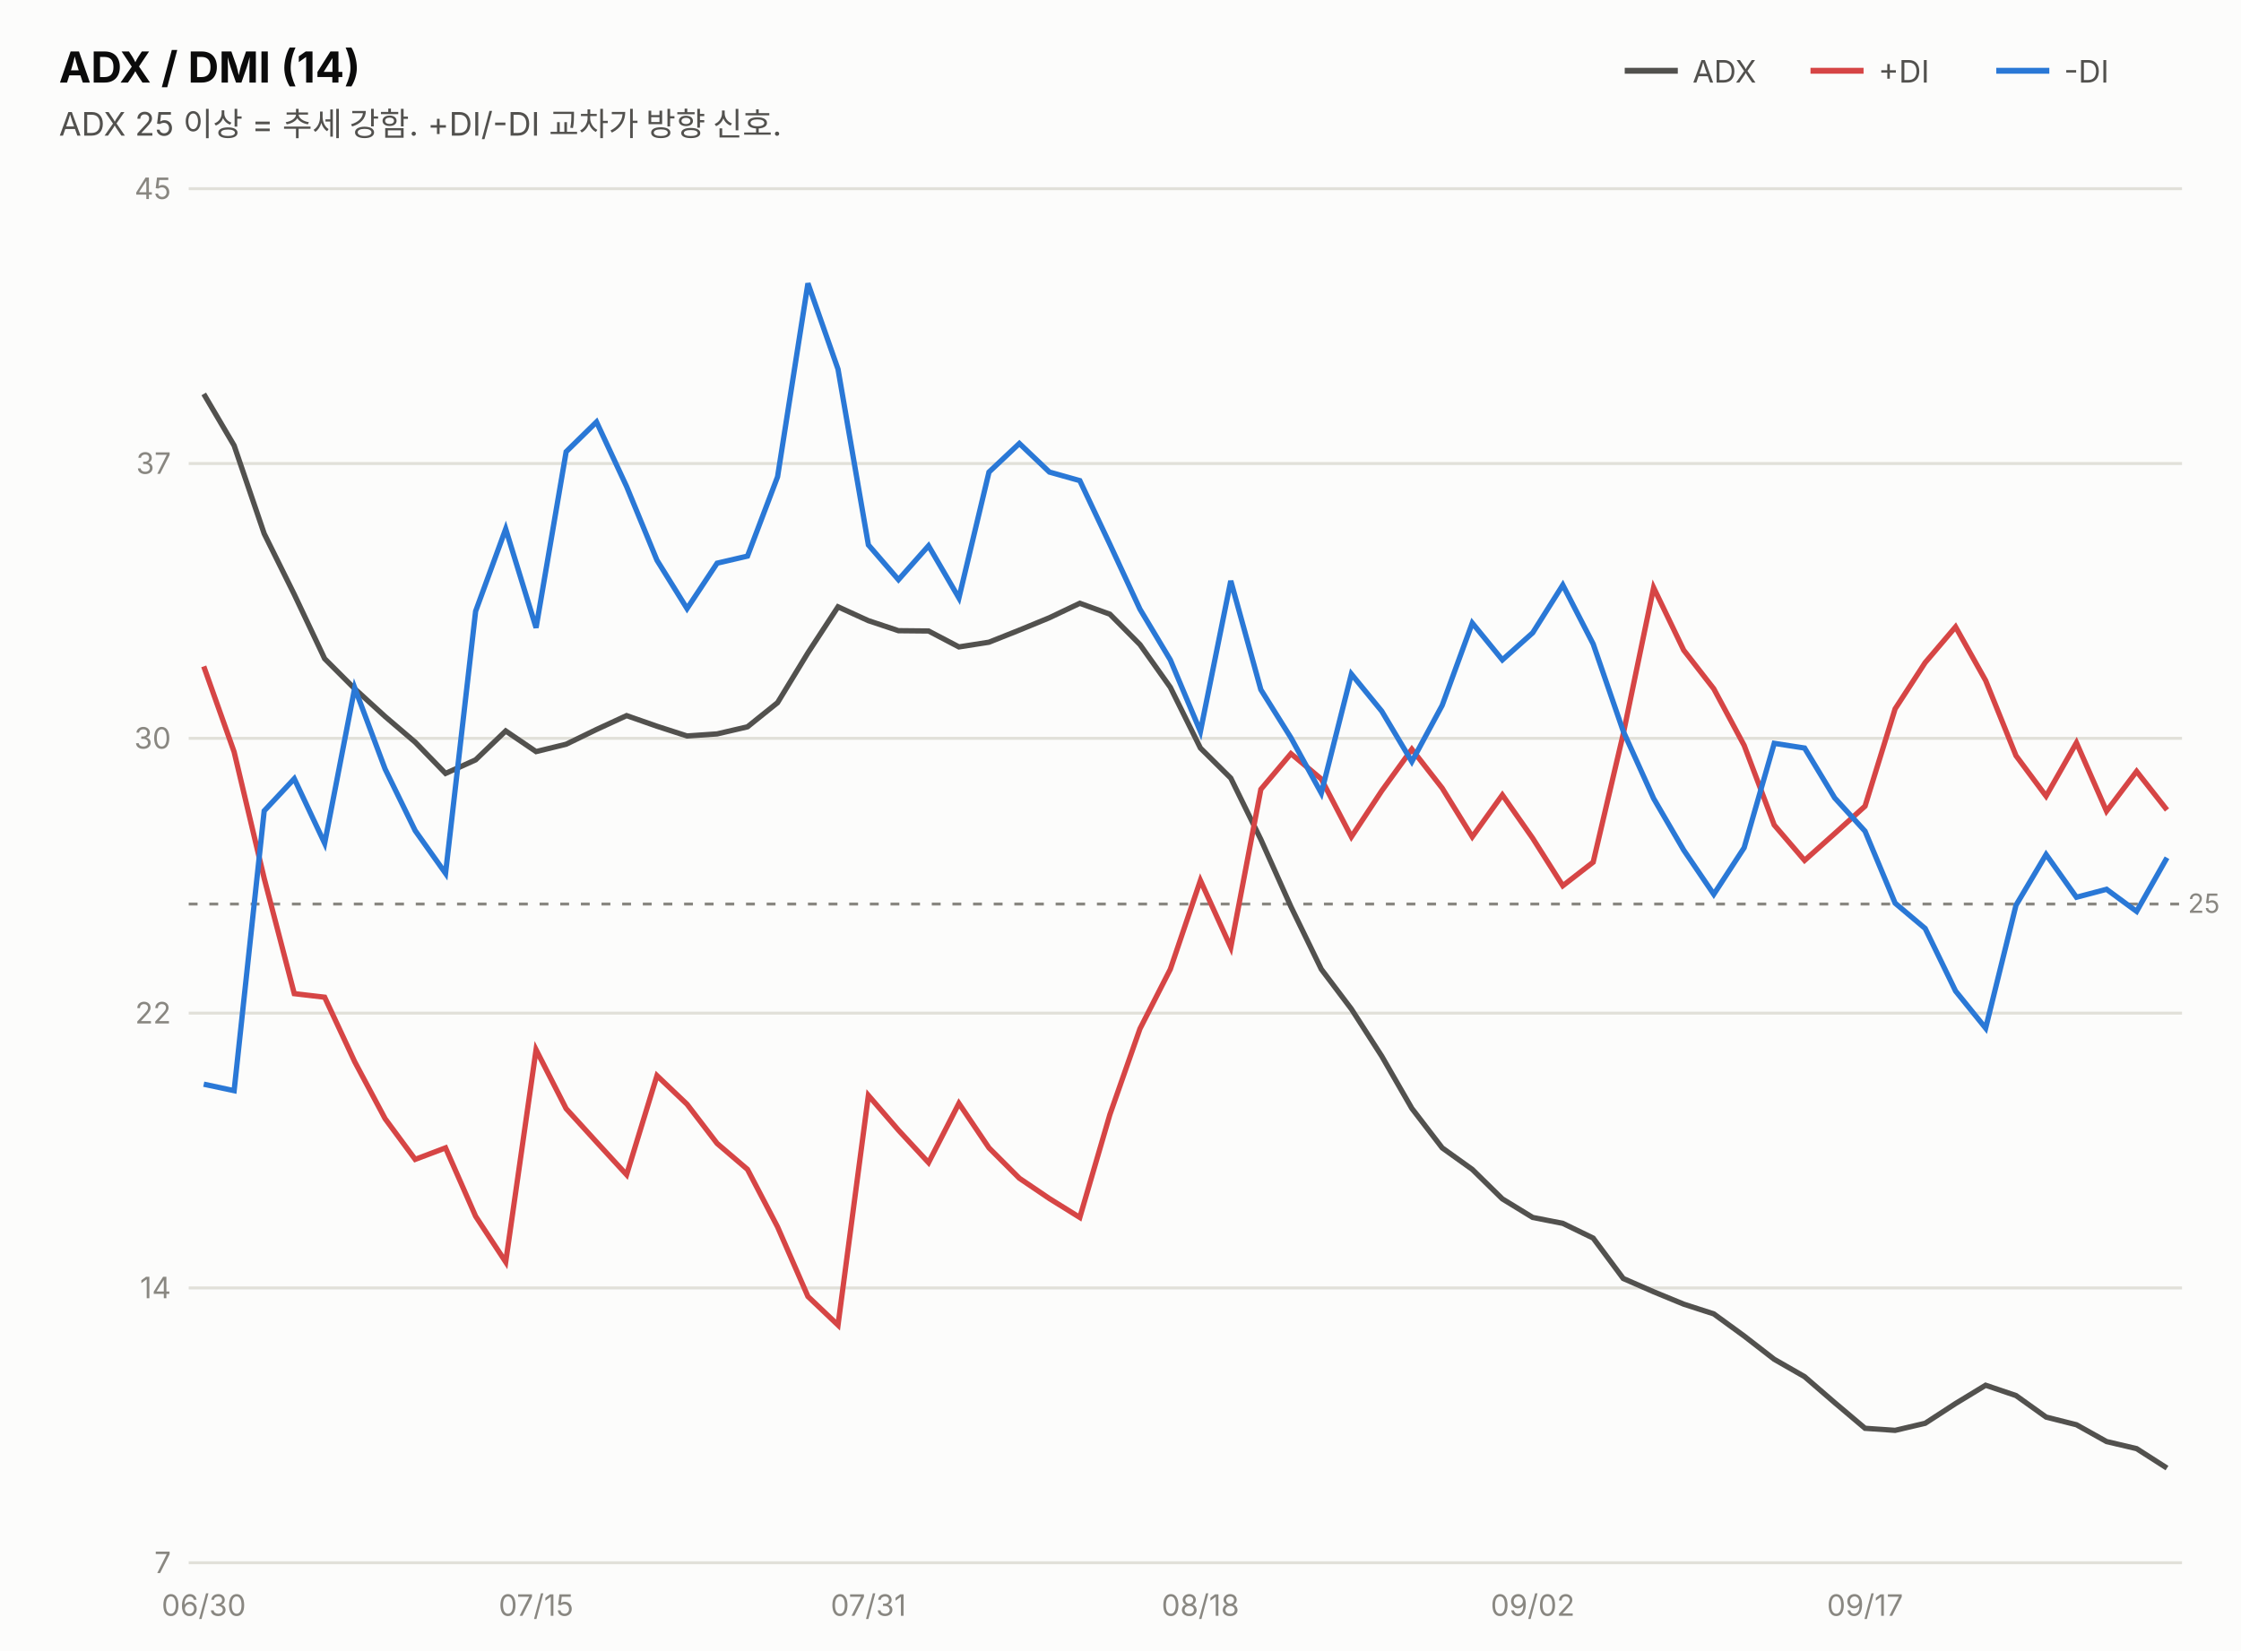
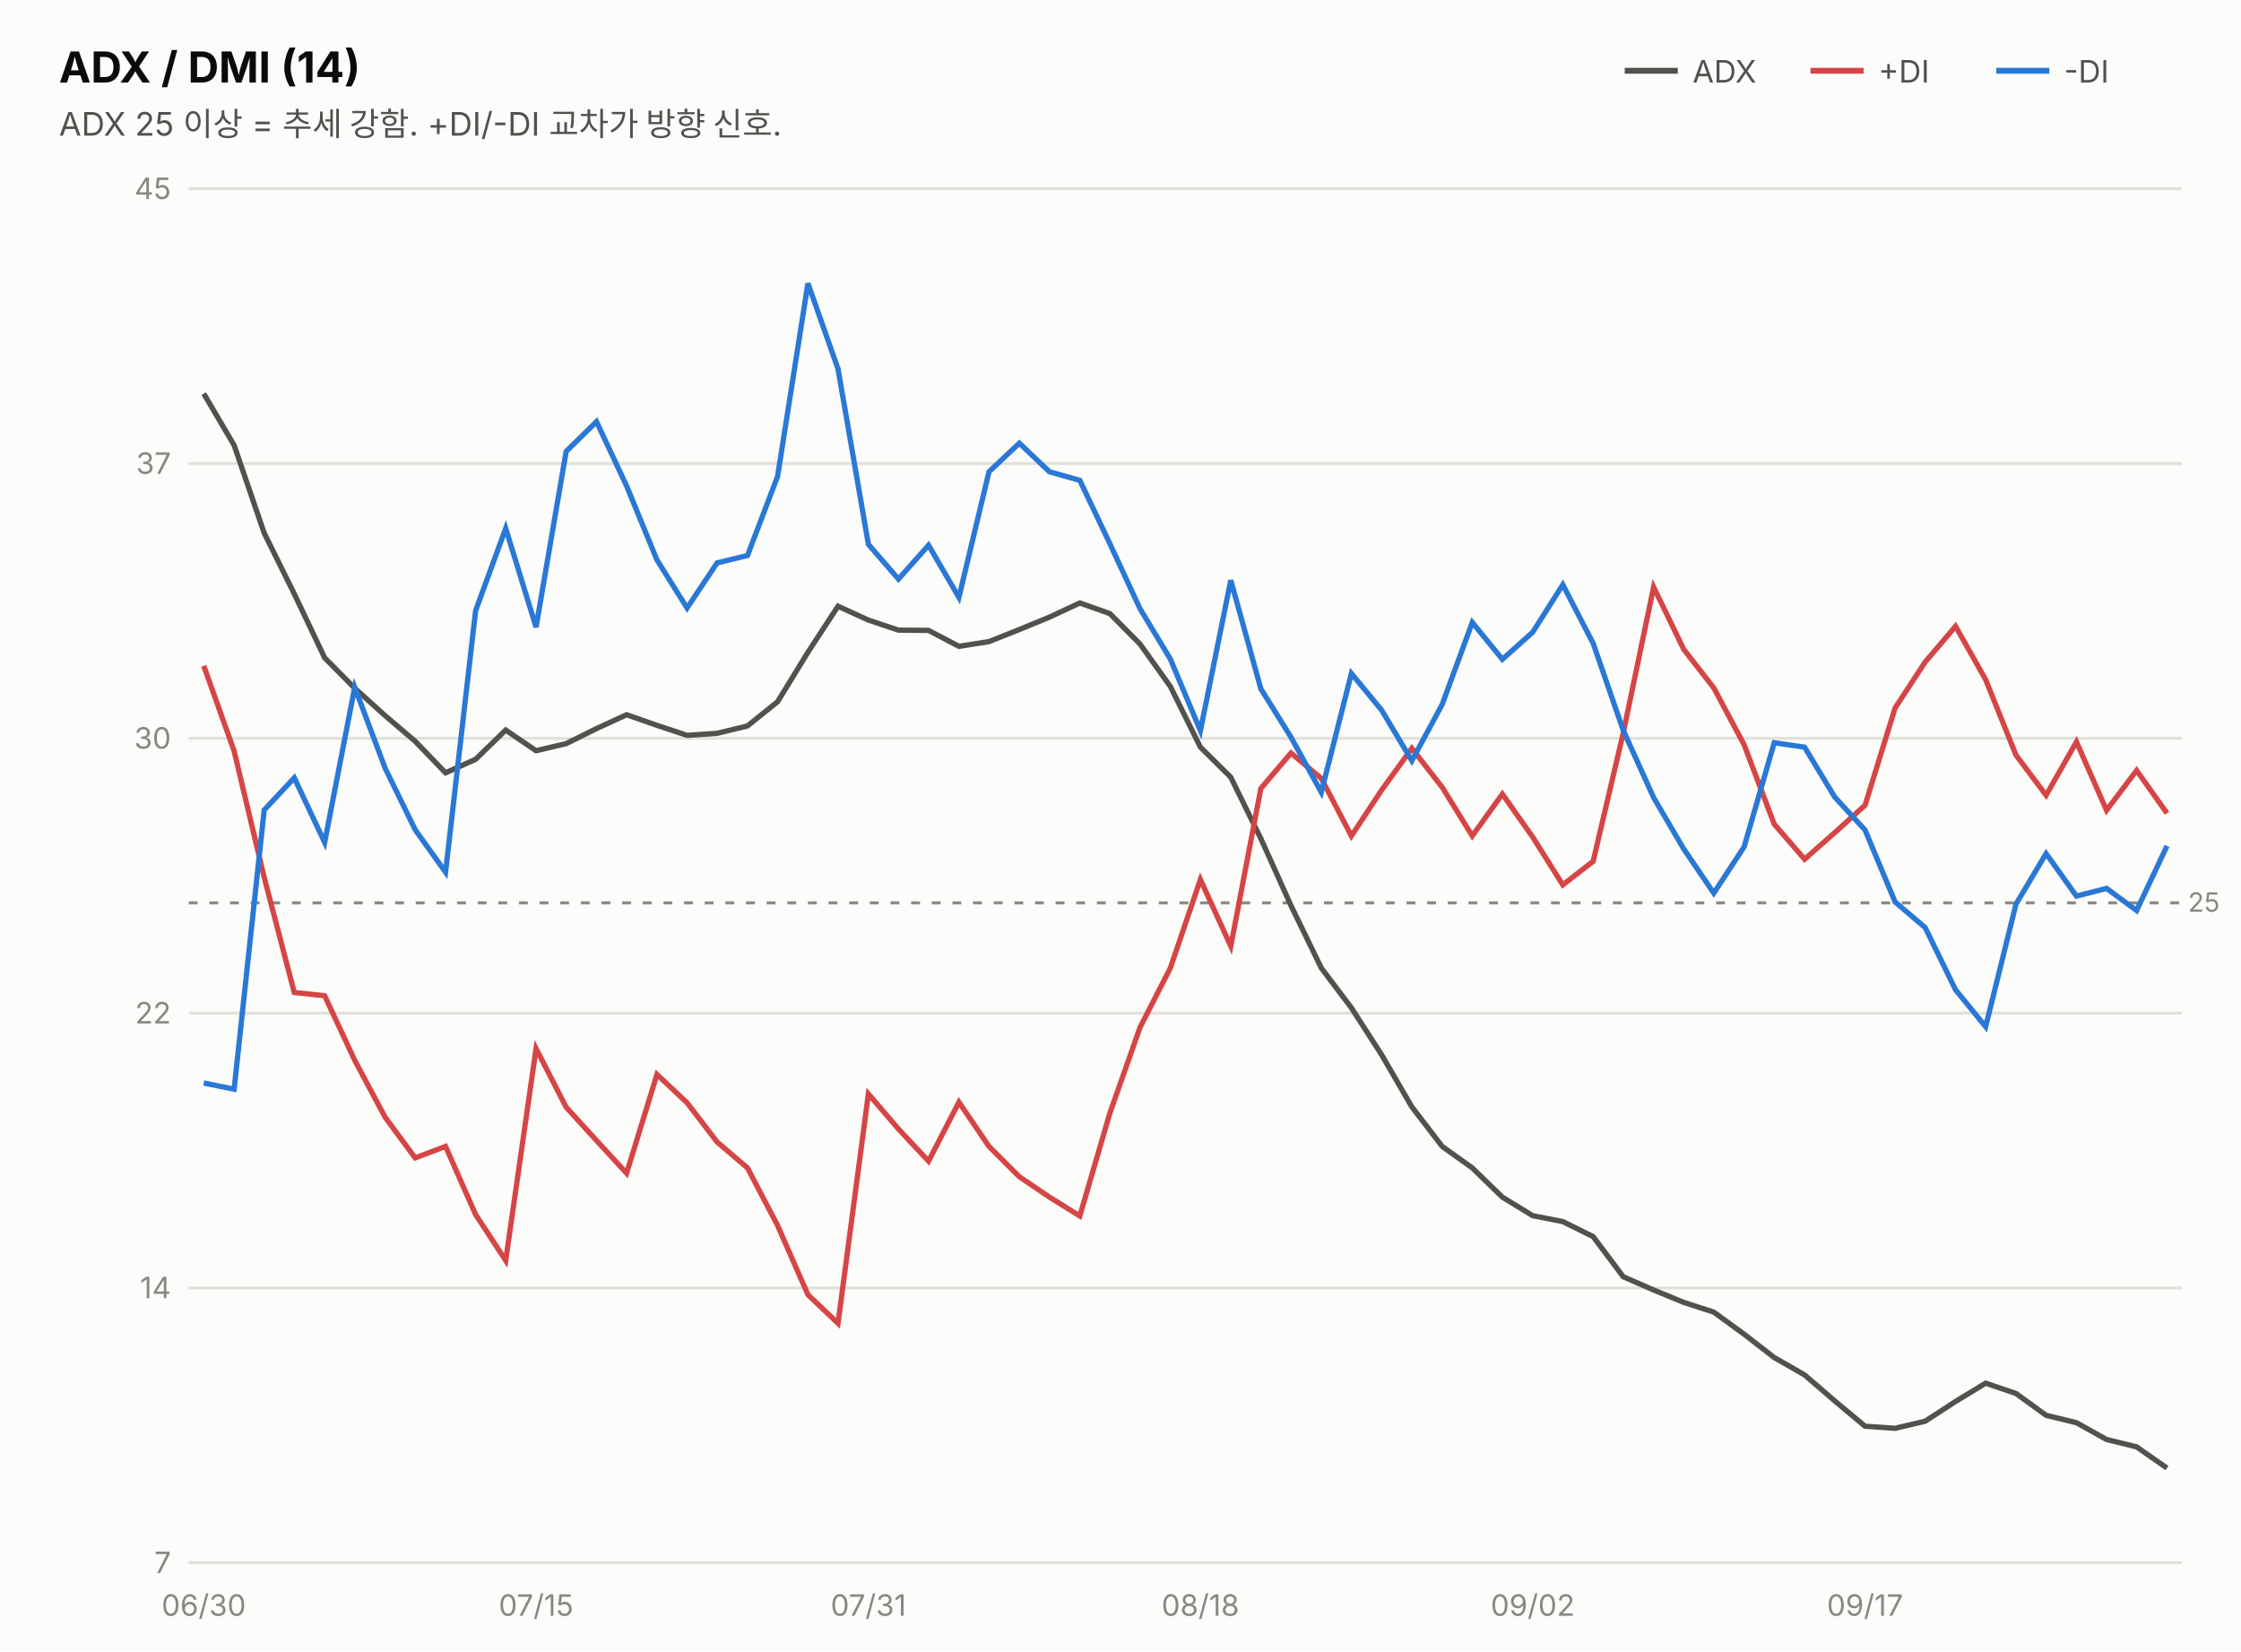
<svg xmlns="http://www.w3.org/2000/svg" width="760" height="560" viewBox="0 0 760 560" font-family="system-ui,-apple-system,&quot;Segoe UI&quot;,&quot;Malgun Gothic&quot;,&quot;Apple SD Gothic Neo&quot;,sans-serif">
  <rect width="760" height="560" fill="#fcfcfb" />
  <text x="20" y="28" font-size="14.5" font-weight="700" fill="#0b0b0b">ADX / DMI (14)</text>
  <text x="20" y="46" font-size="11" fill="#52514e">ADX 25 이상 = 추세 강함. +DI/-DI 교차가 방향 신호.</text>
  <line x1="551" y1="24" x2="569" y2="24" stroke="#52514e" stroke-width="2" />
  <text x="574" y="28" font-size="10.5" fill="#52514e">ADX</text>
  <line x1="614" y1="24" x2="632" y2="24" stroke="#d64545" stroke-width="2" />
  <text x="637" y="28" font-size="10.5" fill="#52514e">+DI</text>
  <line x1="677" y1="24" x2="695" y2="24" stroke="#2a78d6" stroke-width="2" />
  <text x="700" y="28" font-size="10.5" fill="#52514e">-DI</text>
  <line x1="64" y1="530.0" x2="740" y2="530.0" stroke="#e1e0d9" stroke-width="1" />
  <text x="58" y="533.5" font-size="10" fill="#898781" text-anchor="end" style="font-variant-numeric:tabular-nums">7</text>
  <line x1="64" y1="436.8" x2="740" y2="436.8" stroke="#e1e0d9" stroke-width="1" />
  <text x="58" y="440.3" font-size="10" fill="#898781" text-anchor="end" style="font-variant-numeric:tabular-nums">14</text>
  <line x1="64" y1="343.6" x2="740" y2="343.6" stroke="#e1e0d9" stroke-width="1" />
  <text x="58" y="347.1" font-size="10" fill="#898781" text-anchor="end" style="font-variant-numeric:tabular-nums">22</text>
  <line x1="64" y1="250.4" x2="740" y2="250.4" stroke="#e1e0d9" stroke-width="1" />
  <text x="58" y="253.9" font-size="10" fill="#898781" text-anchor="end" style="font-variant-numeric:tabular-nums">30</text>
  <line x1="64" y1="157.2" x2="740" y2="157.2" stroke="#e1e0d9" stroke-width="1" />
  <text x="58" y="160.7" font-size="10" fill="#898781" text-anchor="end" style="font-variant-numeric:tabular-nums">37</text>
  <line x1="64" y1="64.0" x2="740" y2="64.0" stroke="#e1e0d9" stroke-width="1" />
  <text x="58" y="67.5" font-size="10" fill="#898781" text-anchor="end" style="font-variant-numeric:tabular-nums">45</text>
-   <line x1="64" y1="306.6" x2="740" y2="306.6" stroke="#898781" stroke-width="1" stroke-dasharray="3 4" />
-   <text x="742" y="309.6" font-size="9" fill="#898781">25</text>
-   <path d="M69.1,133.6 L79.4,151.1 L89.6,181.0 L99.8,201.6 L110.1,223.4 L120.3,233.6 L130.6,243.0 L140.8,251.7 L151.1,262.3 L161.3,257.7 L171.5,247.9 L181.8,254.9 L192.0,252.4 L202.3,247.4 L212.5,242.7 L222.8,246.3 L233.0,249.6 L243.2,248.9 L253.5,246.5 L263.7,238.3 L274.0,221.4 L284.2,205.8 L294.5,210.5 L304.7,213.9 L314.9,214.0 L325.2,219.4 L335.4,217.8 L345.7,213.7 L355.9,209.5 L366.2,204.6 L376.4,208.3 L386.6,218.6 L396.9,233.1 L407.1,253.7 L417.4,263.9 L427.6,284.7 L437.8,307.5 L448.1,328.7 L458.3,342.2 L468.6,358.2 L478.8,375.9 L489.1,389.3 L499.3,396.6 L509.5,406.6 L519.8,412.9 L530.0,414.9 L540.3,419.9 L550.5,433.6 L560.8,438.1 L571.0,442.3 L581.2,445.6 L591.5,453.1 L601.7,461.0 L612.0,466.9 L622.2,475.7 L632.5,484.4 L642.7,485.1 L652.9,482.7 L663.2,476.0 L673.4,469.8 L683.7,473.3 L693.9,480.6 L704.2,483.2 L714.4,488.9 L724.6,491.3 L734.9,497.9" fill="none" stroke="#52514e" stroke-width="1.8" />
-   <path d="M69.1,226.0 L79.4,255.0 L89.6,297.9 L99.8,337.0 L110.1,338.2 L120.3,360.1 L130.6,379.4 L140.8,393.2 L151.1,389.3 L161.3,412.5 L171.5,428.0 L181.8,356.0 L192.0,376.0 L202.3,387.3 L212.5,398.4 L222.8,364.8 L233.0,374.5 L243.2,387.8 L253.5,396.6 L263.7,416.1 L274.0,439.7 L284.2,449.4 L294.5,371.5 L304.7,383.3 L314.9,394.3 L325.2,374.2 L335.4,389.3 L345.7,399.6 L355.9,406.5 L366.2,412.9 L376.4,378.0 L386.6,348.9 L396.9,328.7 L407.1,298.6 L417.4,321.3 L427.6,267.7 L437.8,255.6 L448.1,264.2 L458.3,283.8 L468.6,268.2 L478.8,254.1 L489.1,267.3 L499.3,283.8 L509.5,269.6 L519.8,284.3 L530.0,300.4 L540.3,292.4 L550.5,248.9 L560.8,199.3 L571.0,220.5 L581.2,233.6 L591.5,252.8 L601.7,279.8 L612.0,291.8 L622.2,282.7 L632.5,273.4 L642.7,240.4 L652.9,224.7 L663.2,212.6 L673.4,230.8 L683.7,256.3 L693.9,270.0 L704.2,251.9 L714.4,275.1 L724.6,261.6 L734.9,274.7" fill="none" stroke="#d64545" stroke-width="1.8" />
-   <path d="M69.1,367.7 L79.4,369.9 L89.6,275.0 L99.8,264.1 L110.1,286.0 L120.3,233.3 L130.6,260.8 L140.8,281.7 L151.1,296.2 L161.3,207.3 L171.5,179.4 L181.8,212.9 L192.0,153.2 L202.3,143.1 L212.5,165.0 L222.8,190.0 L233.0,206.4 L243.2,191.0 L253.5,188.6 L263.7,161.7 L274.0,96.1 L284.2,125.2 L294.5,184.8 L304.7,196.6 L314.9,185.1 L325.2,202.8 L335.4,160.1 L345.7,150.4 L355.9,160.1 L366.2,163.0 L376.4,184.6 L386.6,206.6 L396.9,223.8 L407.1,248.1 L417.4,197.0 L427.6,233.9 L437.8,250.2 L448.1,269.0 L458.3,228.6 L468.6,241.2 L478.8,258.3 L489.1,239.2 L499.3,211.3 L509.5,223.8 L519.8,214.6 L530.0,198.4 L540.3,218.4 L550.5,248.0 L560.8,270.8 L571.0,288.3 L581.2,303.3 L591.5,287.5 L601.7,252.1 L612.0,253.7 L622.2,270.6 L632.5,281.9 L642.7,306.3 L652.9,314.9 L663.2,336.1 L673.4,348.7 L683.7,307.0 L693.9,289.8 L704.2,304.3 L714.4,301.6 L724.6,309.1 L734.9,290.9" fill="none" stroke="#2a78d6" stroke-width="1.8" />
+   <line x1="64" y1="306.2" x2="740" y2="306.2" stroke="#898781" stroke-width="1" stroke-dasharray="3 4" />
+   <text x="742" y="309.2" font-size="9" fill="#898781">25</text>
+   <path d="M69.1,133.5 L79.4,151.0 L89.6,180.8 L99.8,201.4 L110.1,223.1 L120.3,233.4 L130.6,242.7 L140.8,251.4 L151.1,262.1 L161.3,257.5 L171.5,247.6 L181.8,254.6 L192.0,252.2 L202.3,247.1 L212.5,242.4 L222.8,246.0 L233.0,249.4 L243.2,248.7 L253.5,246.2 L263.7,238.0 L274.0,221.2 L284.2,205.6 L294.5,210.3 L304.7,213.7 L314.9,213.8 L325.2,219.2 L335.4,217.6 L345.7,213.5 L355.9,209.3 L366.2,204.5 L376.4,208.1 L386.6,218.4 L396.9,232.8 L407.1,253.4 L417.4,263.6 L427.6,284.4 L437.8,307.1 L448.1,328.3 L458.3,341.8 L468.6,357.8 L478.8,375.4 L489.1,388.8 L499.3,396.1 L509.5,406.0 L519.8,412.3 L530.0,414.3 L540.3,419.4 L550.5,433.0 L560.8,437.5 L571.0,441.7 L581.2,445.0 L591.5,452.5 L601.7,460.4 L612.0,466.3 L622.2,475.1 L632.5,483.7 L642.7,484.4 L652.9,482.0 L663.2,475.3 L673.4,469.1 L683.7,472.6 L693.9,480.0 L704.2,482.5 L714.4,488.2 L724.6,490.7 L734.9,497.9" fill="none" stroke="#52514e" stroke-width="1.8" />
+   <path d="M69.1,225.8 L79.4,254.7 L89.6,297.6 L99.8,336.6 L110.1,337.7 L120.3,359.6 L130.6,378.9 L140.8,392.7 L151.1,388.8 L161.3,411.9 L171.5,427.5 L181.8,355.6 L192.0,375.5 L202.3,386.8 L212.5,397.9 L222.8,364.4 L233.0,374.0 L243.2,387.3 L253.5,396.1 L263.7,415.6 L274.0,439.1 L284.2,448.8 L294.5,371.0 L304.7,382.9 L314.9,393.8 L325.2,373.8 L335.4,388.8 L345.7,399.1 L355.9,406.0 L366.2,412.4 L376.4,377.5 L386.6,348.5 L396.9,328.3 L407.1,298.3 L417.4,320.9 L427.6,267.4 L437.8,255.4 L448.1,264.0 L458.3,283.5 L468.6,267.9 L478.8,253.8 L489.1,267.0 L499.3,283.5 L509.5,269.3 L519.8,283.9 L530.0,300.1 L540.3,292.1 L550.5,248.6 L560.8,199.1 L571.0,220.2 L581.2,233.3 L591.5,252.6 L601.7,279.5 L612.0,291.4 L622.2,282.4 L632.5,273.1 L642.7,240.1 L652.9,224.5 L663.2,212.4 L673.4,230.5 L683.7,256.1 L693.9,269.7 L704.2,251.6 L714.4,274.8 L724.6,261.3 L734.9,275.8" fill="none" stroke="#d64545" stroke-width="1.8" />
+   <path d="M69.1,367.3 L79.4,369.4 L89.6,274.7 L99.8,263.8 L110.1,285.7 L120.3,233.1 L130.6,260.5 L140.8,281.4 L151.1,295.8 L161.3,207.1 L171.5,179.2 L181.8,212.7 L192.0,153.1 L202.3,143.0 L212.5,164.8 L222.8,189.9 L233.0,206.2 L243.2,190.9 L253.5,188.4 L263.7,161.6 L274.0,96.1 L284.2,125.1 L294.5,184.6 L304.7,196.4 L314.9,184.9 L325.2,202.6 L335.4,160.0 L345.7,150.3 L355.9,160.0 L366.2,162.9 L376.4,184.4 L386.6,206.4 L396.9,223.5 L407.1,247.8 L417.4,196.8 L427.6,233.6 L437.8,250.0 L448.1,268.7 L458.3,228.4 L468.6,240.9 L478.8,258.0 L489.1,238.9 L499.3,211.1 L509.5,223.6 L519.8,214.4 L530.0,198.3 L540.3,218.2 L550.5,247.7 L560.8,270.5 L571.0,287.9 L581.2,302.9 L591.5,287.2 L601.7,251.9 L612.0,253.4 L622.2,270.3 L632.5,281.5 L642.7,305.9 L652.9,314.6 L663.2,335.7 L673.4,348.2 L683.7,306.6 L693.9,289.5 L704.2,303.9 L714.4,301.3 L724.6,308.8 L734.9,286.9" fill="none" stroke="#2a78d6" stroke-width="1.8" />
  <text x="69.1" y="548" font-size="10" fill="#898781" text-anchor="middle">06/30</text>
  <text x="181.8" y="548" font-size="10" fill="#898781" text-anchor="middle">07/15</text>
  <text x="294.5" y="548" font-size="10" fill="#898781" text-anchor="middle">07/31</text>
  <text x="407.1" y="548" font-size="10" fill="#898781" text-anchor="middle">08/18</text>
  <text x="519.8" y="548" font-size="10" fill="#898781" text-anchor="middle">09/02</text>
  <text x="632.5" y="548" font-size="10" fill="#898781" text-anchor="middle">09/17</text>
</svg>
